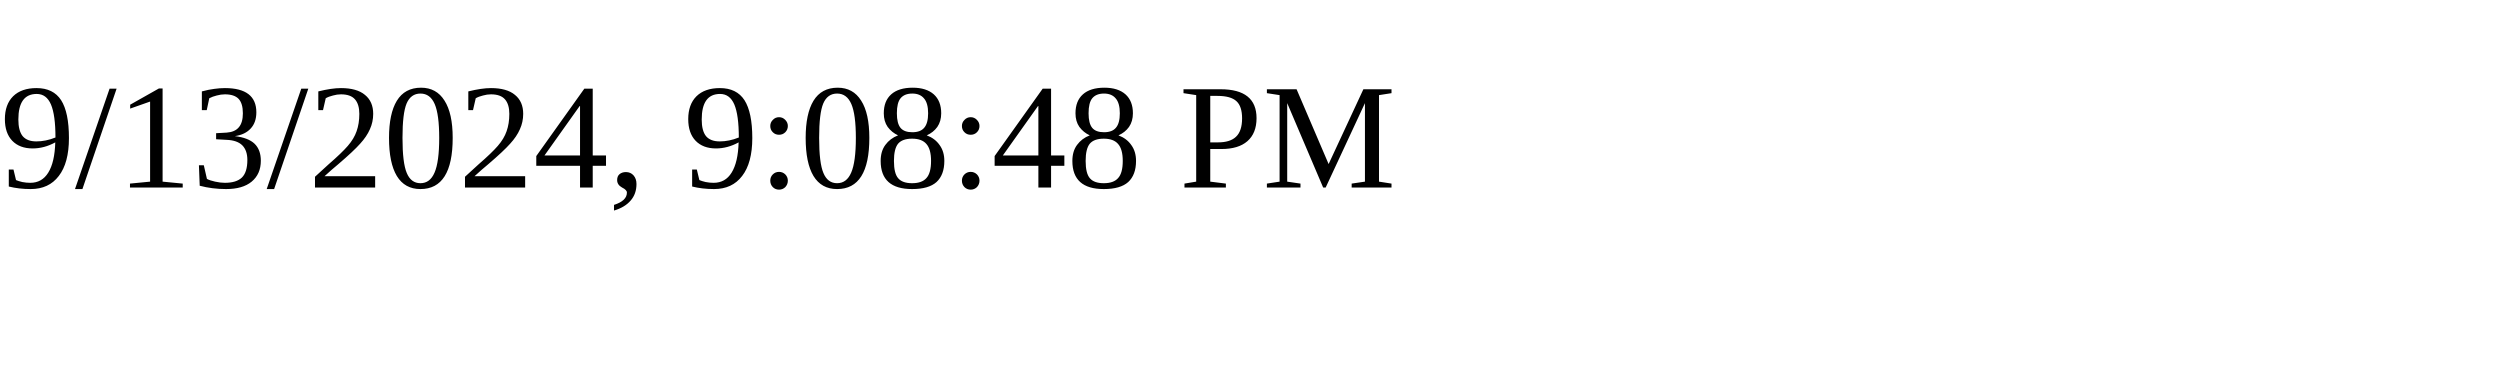
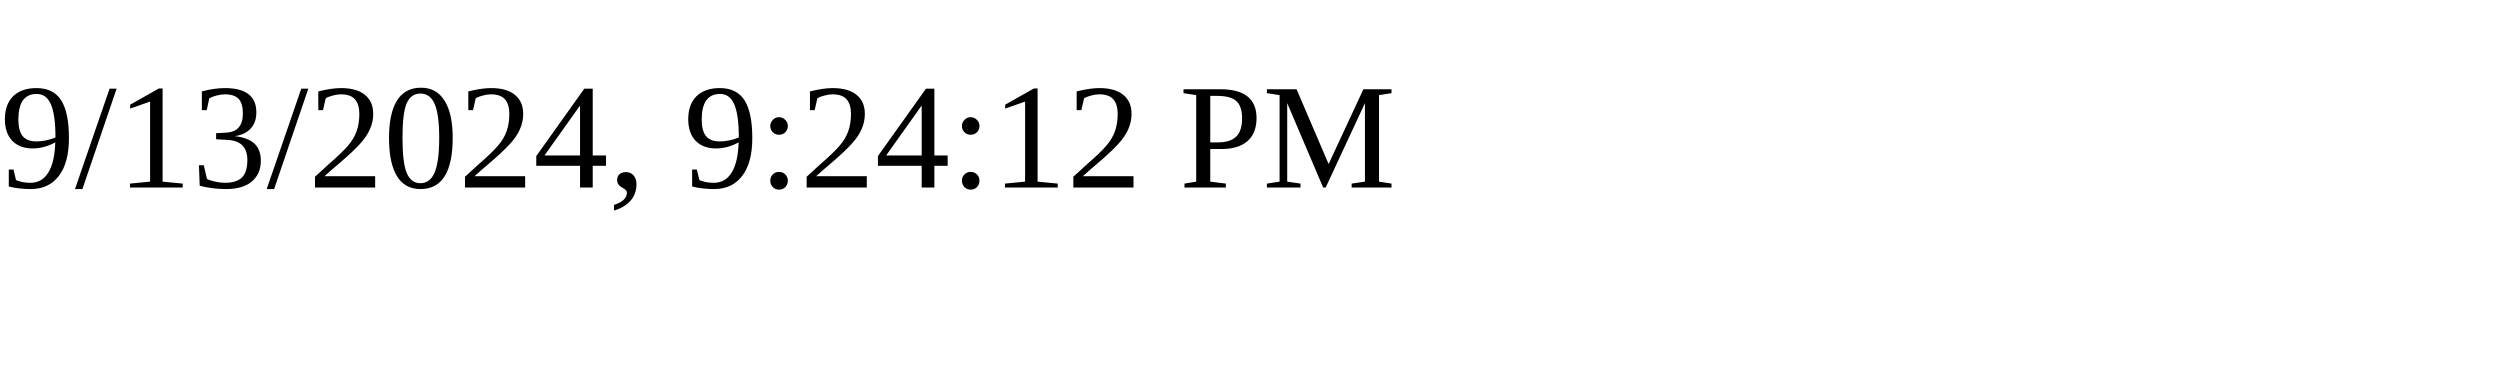
<svg xmlns="http://www.w3.org/2000/svg" height="30" width="200">
-   <text x="0" y="15">9/13/2024, 9:08:48 PM</text>
+   <text x="0" y="15">9/13/2024, 9:24:12 PM</text>
</svg>
